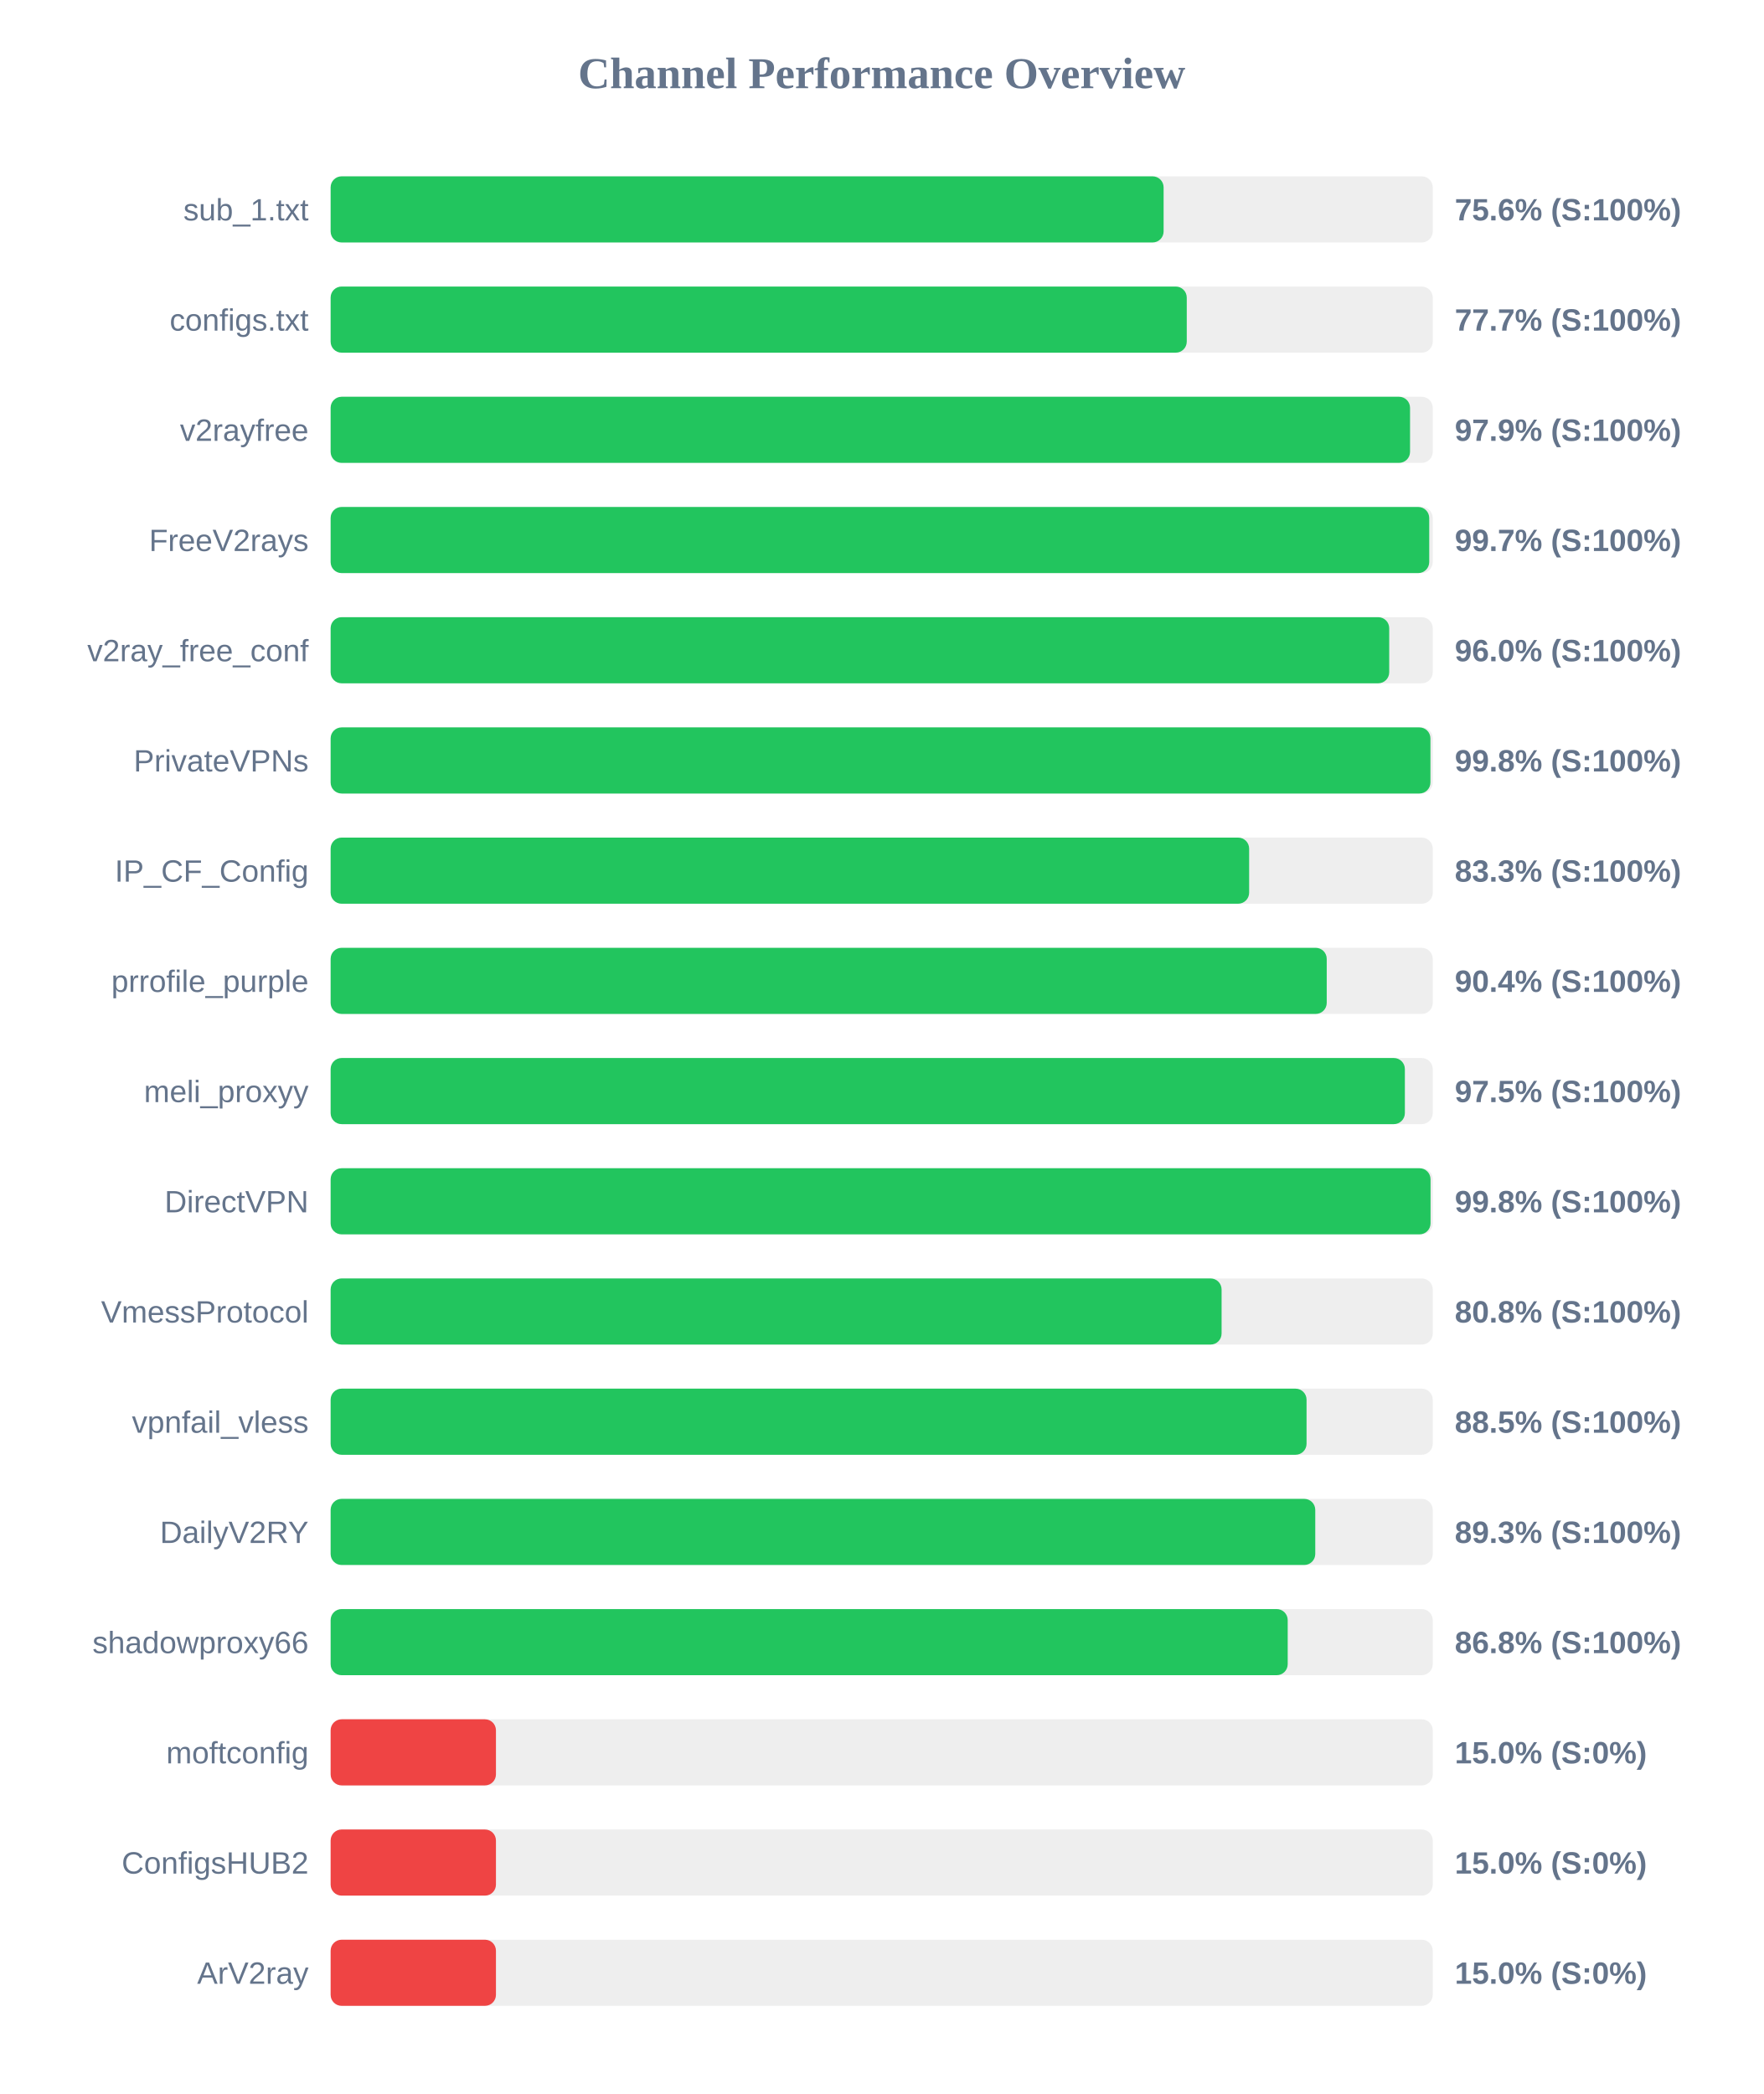
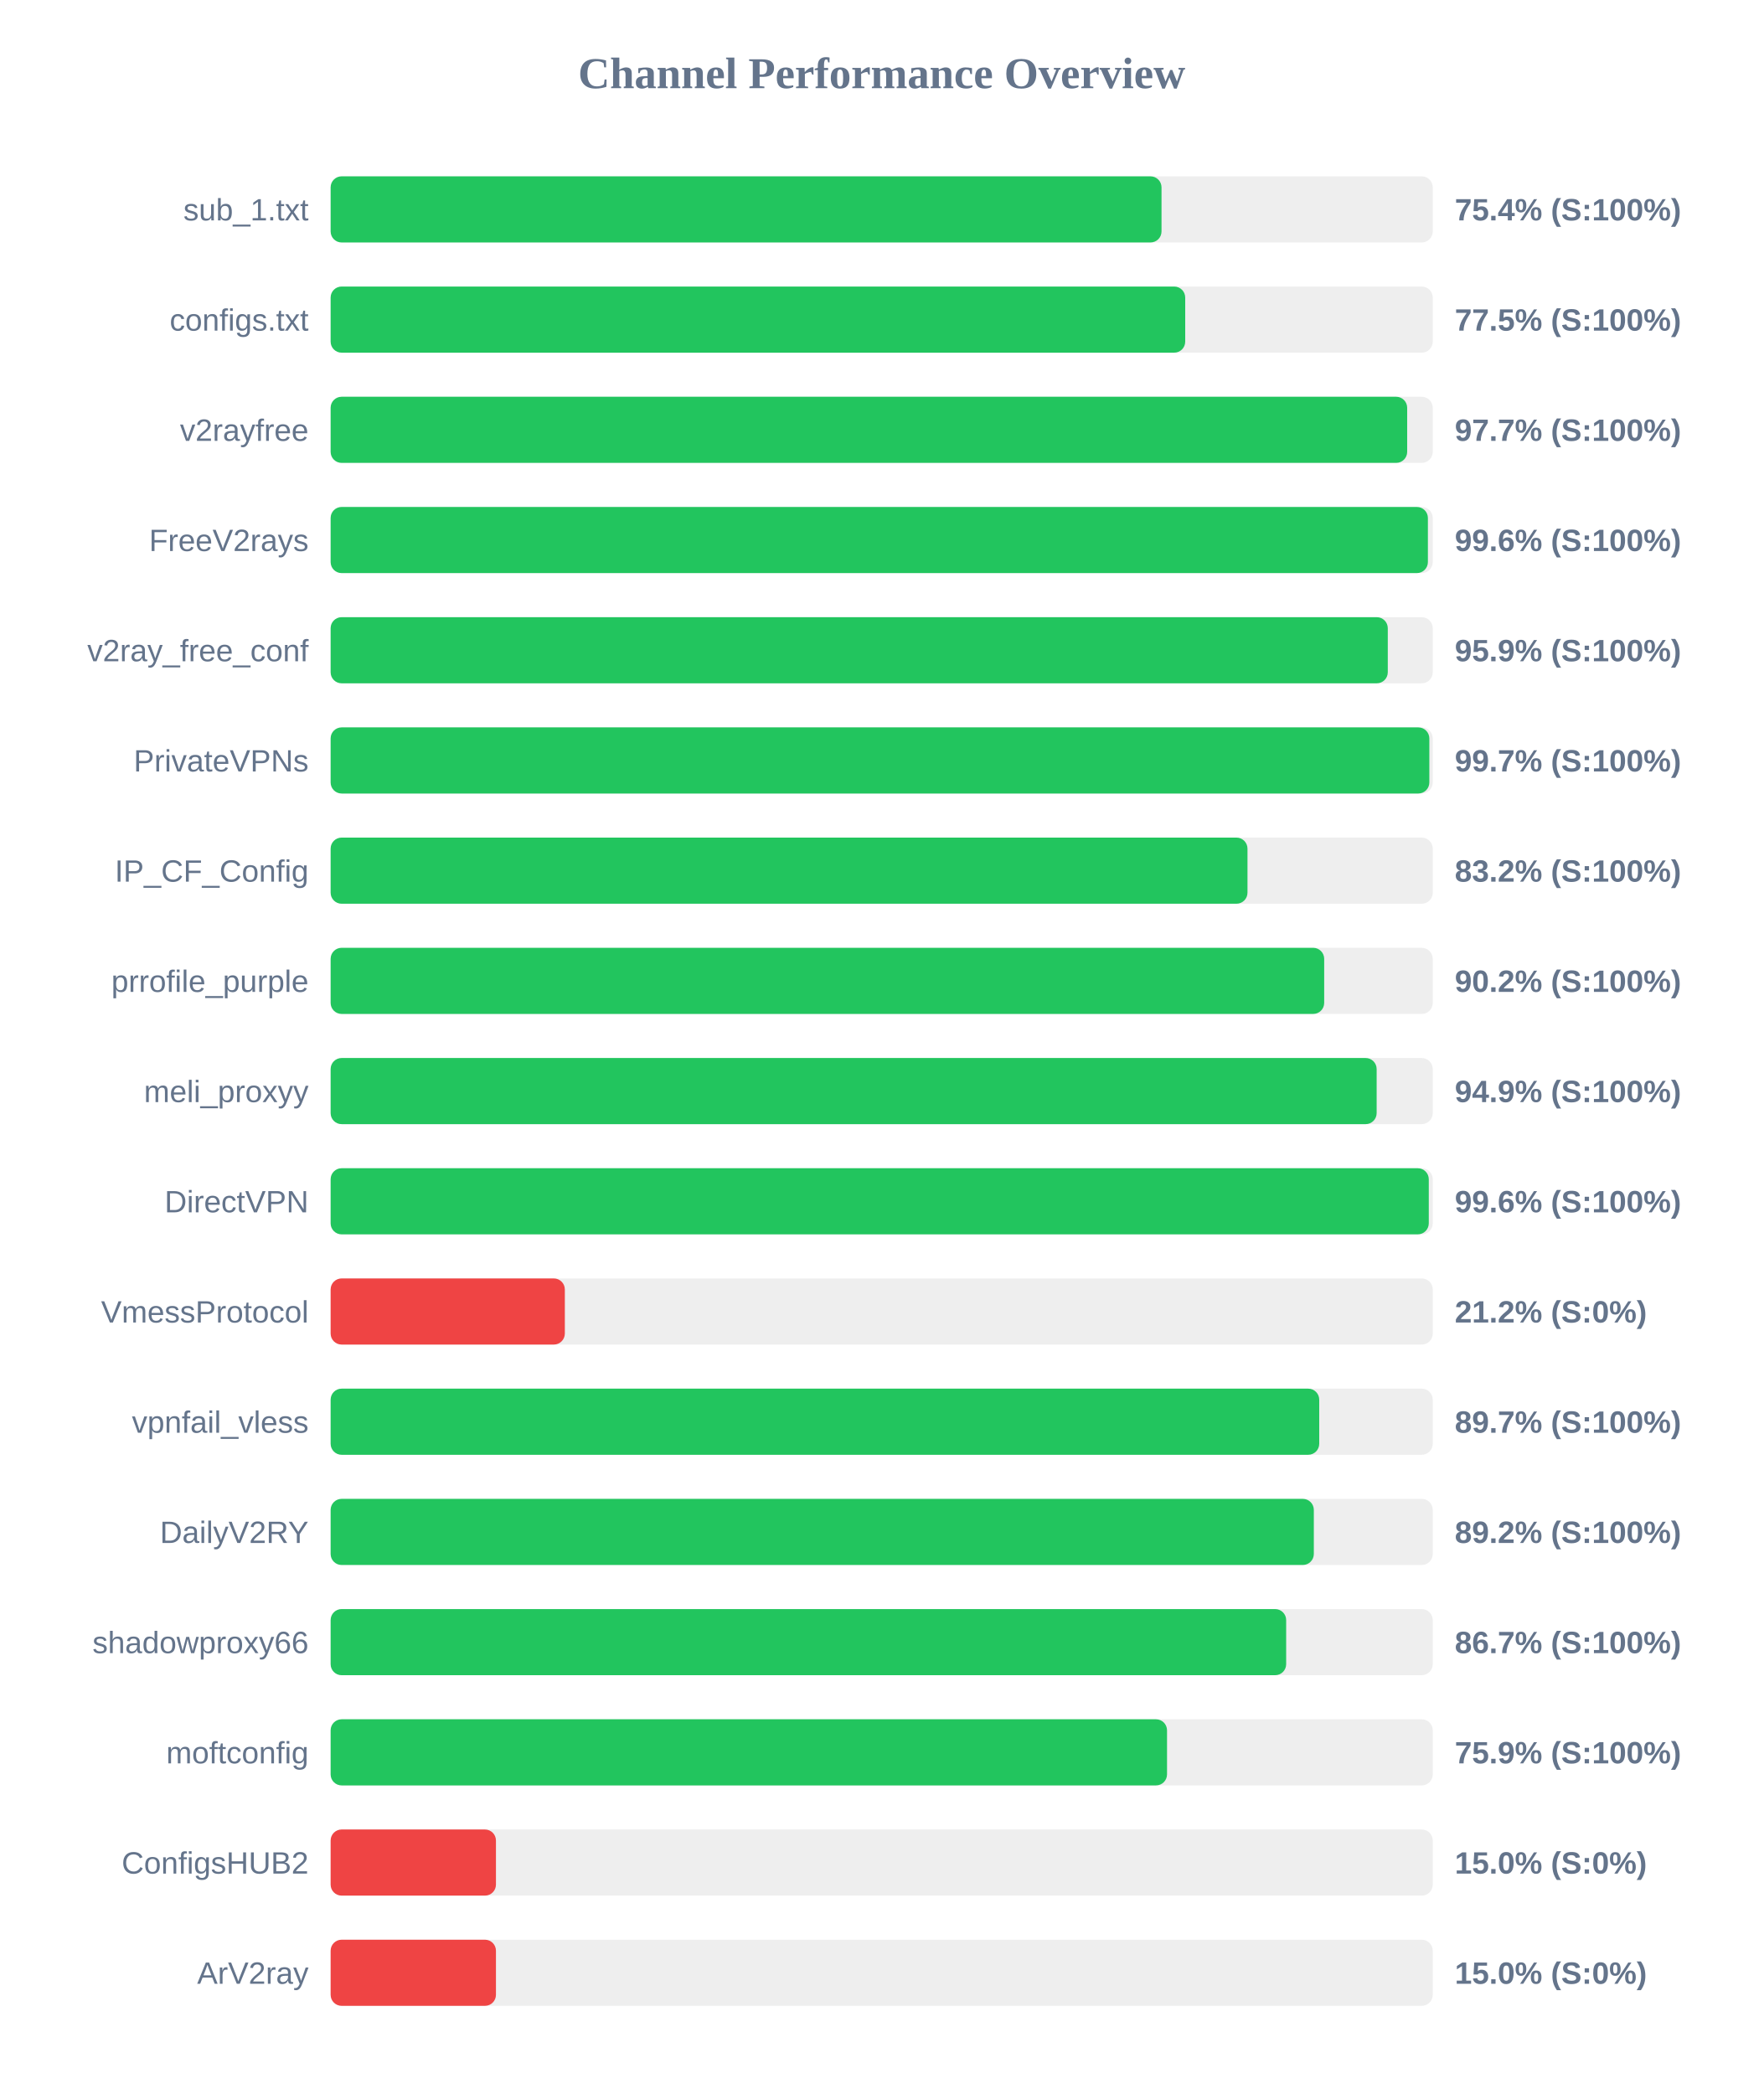
<svg xmlns="http://www.w3.org/2000/svg" width="800" height="950" version="1.1">
  <style>
        .row { font: 14px Arial; fill: #64748b; }
        .score { font: bold 14px Arial; fill: #64748b; }
    </style>
  <text x="400" y="40" text-anchor="middle" font-size="20px" font-weight="bold" fill="#64748b">Channel Performance Overview</text>
  <rect x="150" y="80" width="500" height="30" fill="#eee" rx="5" />
-   <rect x="150" y="80" width="377.9" height="30" fill="#22c55e" rx="5" />
+   <rect x="150" y="80" width="376.95" height="30" fill="#22c55e" rx="5" />
  <text x="140" y="100" text-anchor="end" class="row">sub_1.txt</text>
-   <text x="660" y="100" text-anchor="start" class="score">75.6% (S:100%)</text>
+   <text x="660" y="100" text-anchor="start" class="score">75.4% (S:100%)</text>
  <rect x="150" y="130" width="500" height="30" fill="#eee" rx="5" />
-   <rect x="150" y="130" width="388.4" height="30" fill="#22c55e" rx="5" />
+   <rect x="150" y="130" width="387.7" height="30" fill="#22c55e" rx="5" />
  <text x="140" y="150" text-anchor="end" class="row">configs.txt</text>
-   <text x="660" y="150" text-anchor="start" class="score">77.7% (S:100%)</text>
+   <text x="660" y="150" text-anchor="start" class="score">77.5% (S:100%)</text>
  <rect x="150" y="180" width="500" height="30" fill="#eee" rx="5" />
-   <rect x="150" y="180" width="489.7" height="30" fill="#22c55e" rx="5" />
+   <rect x="150" y="180" width="488.4" height="30" fill="#22c55e" rx="5" />
  <text x="140" y="200" text-anchor="end" class="row">v2rayfree</text>
-   <text x="660" y="200" text-anchor="start" class="score">97.9% (S:100%)</text>
+   <text x="660" y="200" text-anchor="start" class="score">97.7% (S:100%)</text>
  <rect x="150" y="230" width="500" height="30" fill="#eee" rx="5" />
-   <rect x="150" y="230" width="498.4" height="30" fill="#22c55e" rx="5" />
+   <rect x="150" y="230" width="497.8" height="30" fill="#22c55e" rx="5" />
  <text x="140" y="250" text-anchor="end" class="row">FreeV2rays</text>
-   <text x="660" y="250" text-anchor="start" class="score">99.7% (S:100%)</text>
+   <text x="660" y="250" text-anchor="start" class="score">99.6% (S:100%)</text>
  <rect x="150" y="280" width="500" height="30" fill="#eee" rx="5" />
-   <rect x="150" y="280" width="480.25" height="30" fill="#22c55e" rx="5" />
+   <rect x="150" y="280" width="479.6" height="30" fill="#22c55e" rx="5" />
  <text x="140" y="300" text-anchor="end" class="row">v2ray_free_conf</text>
-   <text x="660" y="300" text-anchor="start" class="score">96.0% (S:100%)</text>
+   <text x="660" y="300" text-anchor="start" class="score">95.9% (S:100%)</text>
  <rect x="150" y="330" width="500" height="30" fill="#eee" rx="5" />
-   <rect x="150" y="330" width="498.95" height="30" fill="#22c55e" rx="5" />
+   <rect x="150" y="330" width="498.45" height="30" fill="#22c55e" rx="5" />
  <text x="140" y="350" text-anchor="end" class="row">PrivateVPNs</text>
-   <text x="660" y="350" text-anchor="start" class="score">99.8% (S:100%)</text>
+   <text x="660" y="350" text-anchor="start" class="score">99.7% (S:100%)</text>
  <rect x="150" y="380" width="500" height="30" fill="#eee" rx="5" />
-   <rect x="150" y="380" width="416.7" height="30" fill="#22c55e" rx="5" />
+   <rect x="150" y="380" width="415.95" height="30" fill="#22c55e" rx="5" />
  <text x="140" y="400" text-anchor="end" class="row">IP_CF_Config</text>
-   <text x="660" y="400" text-anchor="start" class="score">83.3% (S:100%)</text>
+   <text x="660" y="400" text-anchor="start" class="score">83.2% (S:100%)</text>
  <rect x="150" y="430" width="500" height="30" fill="#eee" rx="5" />
-   <rect x="150" y="430" width="451.9" height="30" fill="#22c55e" rx="5" />
+   <rect x="150" y="430" width="450.75" height="30" fill="#22c55e" rx="5" />
  <text x="140" y="450" text-anchor="end" class="row">prrofile_purple</text>
-   <text x="660" y="450" text-anchor="start" class="score">90.4% (S:100%)</text>
+   <text x="660" y="450" text-anchor="start" class="score">90.2% (S:100%)</text>
  <rect x="150" y="480" width="500" height="30" fill="#eee" rx="5" />
-   <rect x="150" y="480" width="487.35" height="30" fill="#22c55e" rx="5" />
+   <rect x="150" y="480" width="474.55" height="30" fill="#22c55e" rx="5" />
  <text x="140" y="500" text-anchor="end" class="row">meli_proxyy</text>
-   <text x="660" y="500" text-anchor="start" class="score">97.5% (S:100%)</text>
+   <text x="660" y="500" text-anchor="start" class="score">94.9% (S:100%)</text>
  <rect x="150" y="530" width="500" height="30" fill="#eee" rx="5" />
-   <rect x="150" y="530" width="499.0" height="30" fill="#22c55e" rx="5" />
+   <rect x="150" y="530" width="498.2" height="30" fill="#22c55e" rx="5" />
  <text x="140" y="550" text-anchor="end" class="row">DirectVPN</text>
-   <text x="660" y="550" text-anchor="start" class="score">99.8% (S:100%)</text>
+   <text x="660" y="550" text-anchor="start" class="score">99.6% (S:100%)</text>
  <rect x="150" y="580" width="500" height="30" fill="#eee" rx="5" />
-   <rect x="150" y="580" width="404.2" height="30" fill="#22c55e" rx="5" />
+   <rect x="150" y="580" width="106.25" height="30" fill="#ef4444" rx="5" />
  <text x="140" y="600" text-anchor="end" class="row">VmessProtocol</text>
-   <text x="660" y="600" text-anchor="start" class="score">80.8% (S:100%)</text>
+   <text x="660" y="600" text-anchor="start" class="score">21.2% (S:0%)</text>
  <rect x="150" y="630" width="500" height="30" fill="#eee" rx="5" />
-   <rect x="150" y="630" width="442.75" height="30" fill="#22c55e" rx="5" />
+   <rect x="150" y="630" width="448.5" height="30" fill="#22c55e" rx="5" />
  <text x="140" y="650" text-anchor="end" class="row">vpnfail_vless</text>
-   <text x="660" y="650" text-anchor="start" class="score">88.5% (S:100%)</text>
+   <text x="660" y="650" text-anchor="start" class="score">89.7% (S:100%)</text>
  <rect x="150" y="680" width="500" height="30" fill="#eee" rx="5" />
-   <rect x="150" y="680" width="446.7" height="30" fill="#22c55e" rx="5" />
+   <rect x="150" y="680" width="446.05" height="30" fill="#22c55e" rx="5" />
  <text x="140" y="700" text-anchor="end" class="row">DailyV2RY</text>
-   <text x="660" y="700" text-anchor="start" class="score">89.3% (S:100%)</text>
+   <text x="660" y="700" text-anchor="start" class="score">89.2% (S:100%)</text>
  <rect x="150" y="730" width="500" height="30" fill="#eee" rx="5" />
-   <rect x="150" y="730" width="434.2" height="30" fill="#22c55e" rx="5" />
+   <rect x="150" y="730" width="433.5" height="30" fill="#22c55e" rx="5" />
  <text x="140" y="750" text-anchor="end" class="row">shadowproxy66</text>
-   <text x="660" y="750" text-anchor="start" class="score">86.8% (S:100%)</text>
+   <text x="660" y="750" text-anchor="start" class="score">86.7% (S:100%)</text>
  <rect x="150" y="780" width="500" height="30" fill="#eee" rx="5" />
-   <rect x="150" y="780" width="75.0" height="30" fill="#ef4444" rx="5" />
+   <rect x="150" y="780" width="379.45" height="30" fill="#22c55e" rx="5" />
  <text x="140" y="800" text-anchor="end" class="row">moftconfig</text>
-   <text x="660" y="800" text-anchor="start" class="score">15.0% (S:0%)</text>
+   <text x="660" y="800" text-anchor="start" class="score">75.9% (S:100%)</text>
  <rect x="150" y="830" width="500" height="30" fill="#eee" rx="5" />
  <rect x="150" y="830" width="75.0" height="30" fill="#ef4444" rx="5" />
  <text x="140" y="850" text-anchor="end" class="row">ConfigsHUB2</text>
  <text x="660" y="850" text-anchor="start" class="score">15.0% (S:0%)</text>
  <rect x="150" y="880" width="500" height="30" fill="#eee" rx="5" />
  <rect x="150" y="880" width="75.0" height="30" fill="#ef4444" rx="5" />
  <text x="140" y="900" text-anchor="end" class="row">ArV2ray</text>
  <text x="660" y="900" text-anchor="start" class="score">15.0% (S:0%)</text>
</svg>
